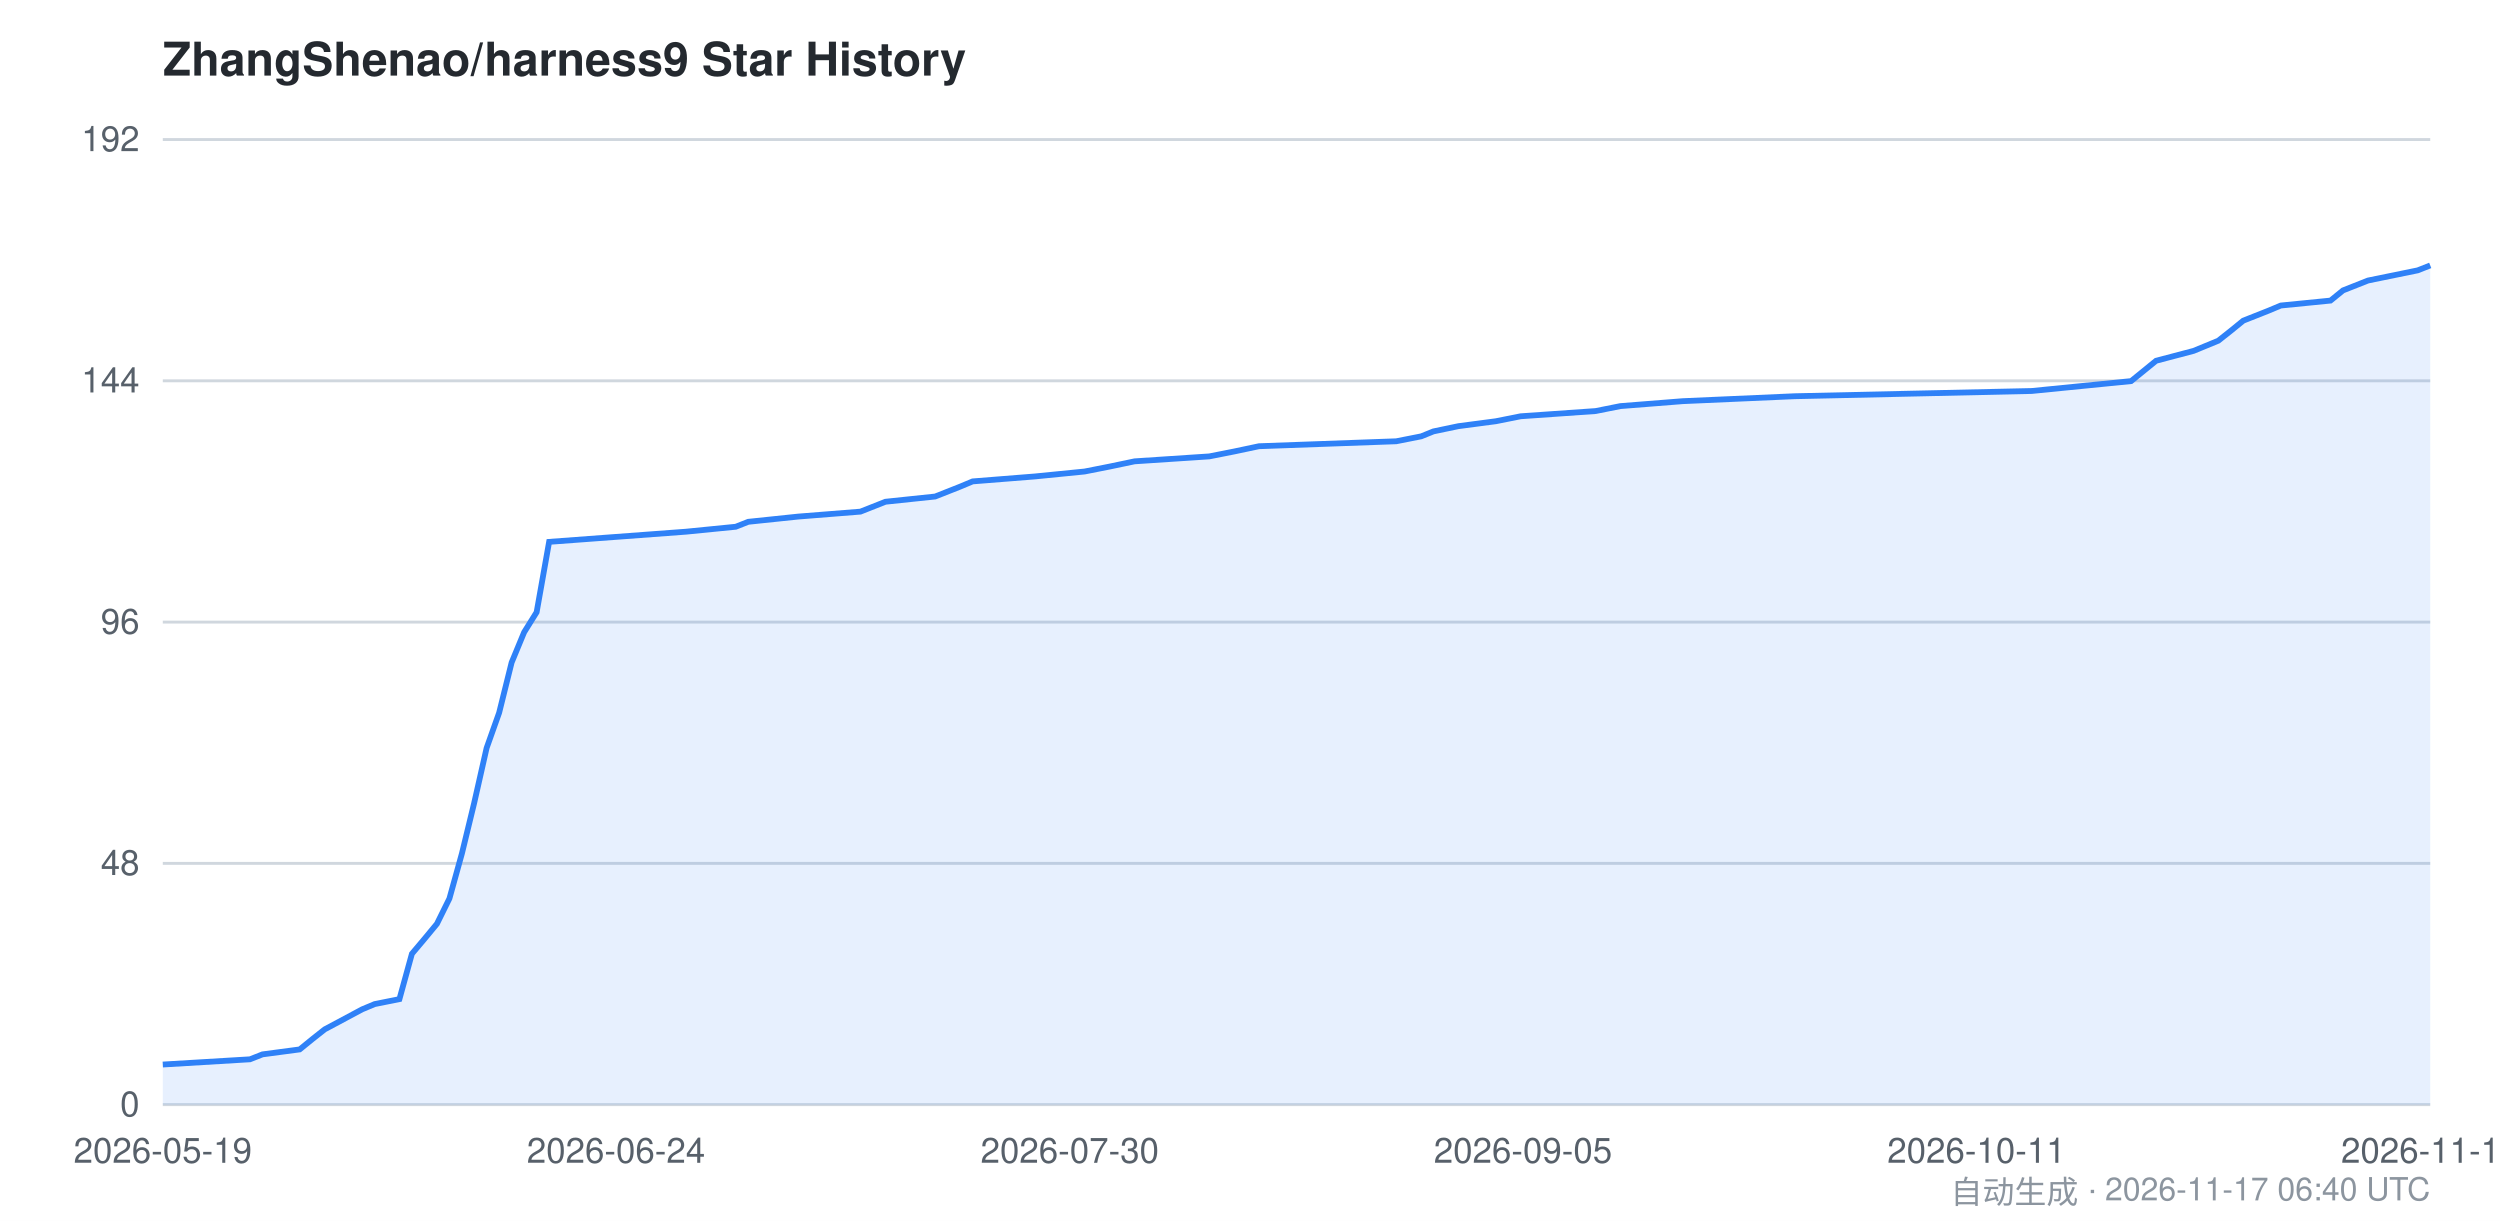
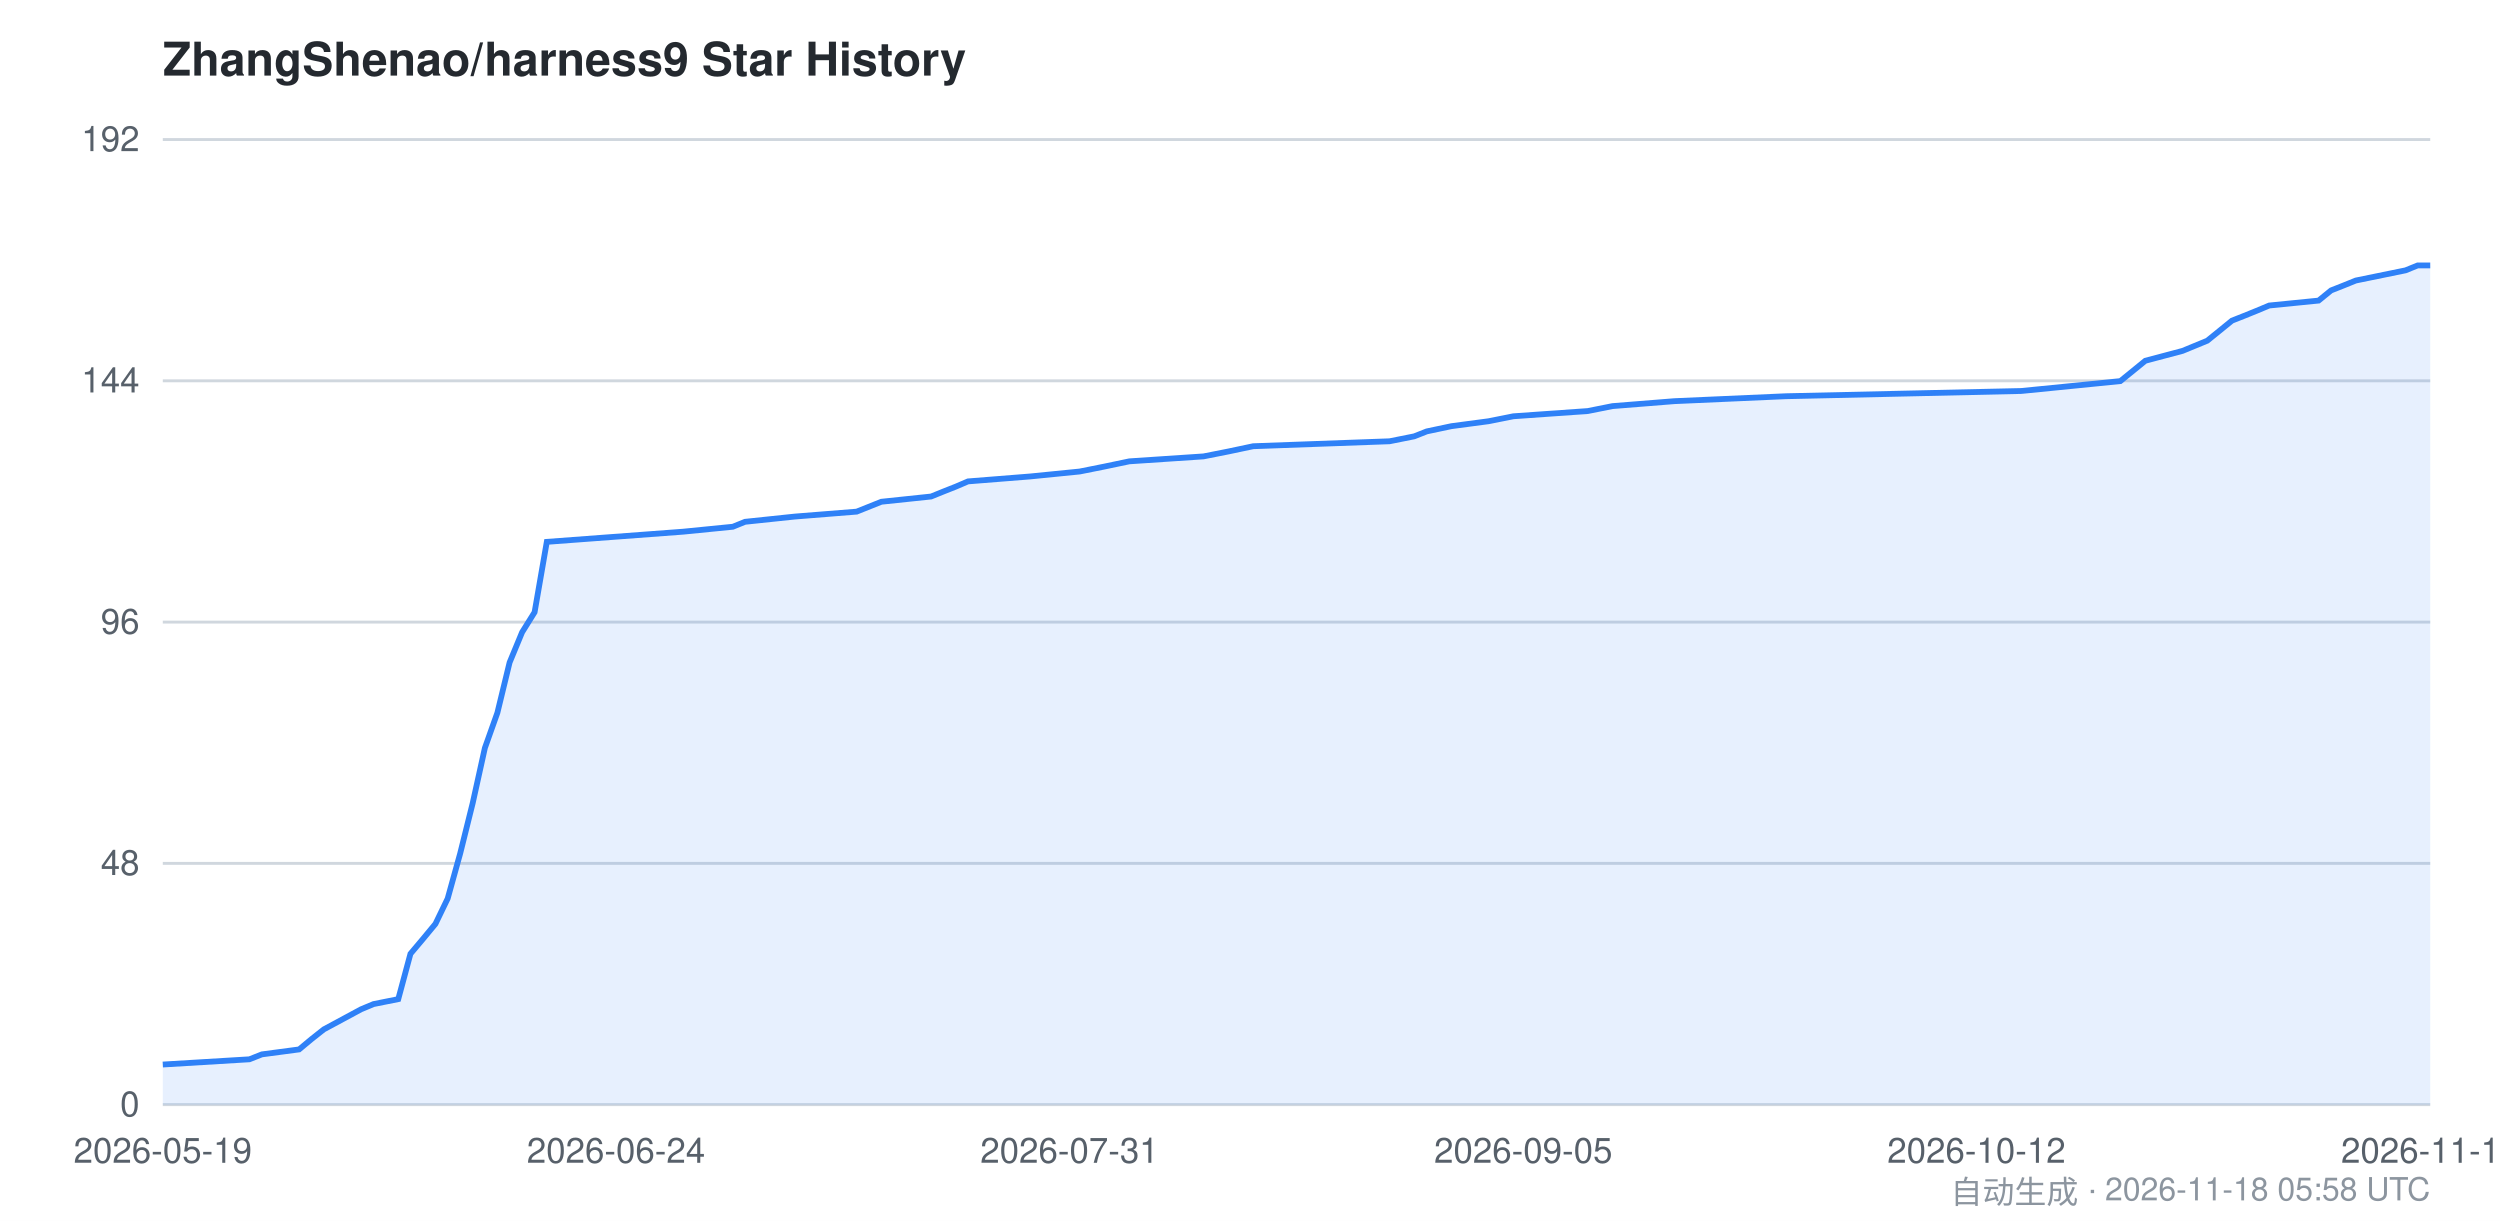
<svg xmlns="http://www.w3.org/2000/svg" viewBox="0 0 860 420" width="860" height="420" font-family="-apple-system,BlinkMacSystemFont,Segoe UI,Helvetica,Arial,sans-serif">
  <style>
    .bg { fill: #ffffff; }
    .grid { stroke: #d0d7de; stroke-width: 1; }
    .axis { fill: #57606a; font-size: 12px; }
    .title { fill: #24292f; font-size: 16px; font-weight: 600; }
    .footer { fill: #8c959f; font-size: 11px; }
    .area { fill: #2f81f7; opacity: 0.12; }
    .line { stroke: #2f81f7; stroke-width: 2; fill: none; }
    @media (prefers-color-scheme: dark) {
      .bg { fill: #0d1117; }
      .grid { stroke: #30363d; }
      .axis { fill: #8b949e; }
      .title { fill: #c9d1d9; }
      .footer { fill: #6e7681; }
      .area { fill: #58a6ff; opacity: 0.15; }
      .line { stroke: #58a6ff; }
    }
  </style>
  <rect class="bg" x="0" y="0" width="860" height="420" />
  <text class="title" x="56" y="26">ZhangShenao/harness9 Star History</text>
  <line class="grid" x1="56" y1="380.0" x2="836" y2="380.0" />
  <line class="grid" x1="56" y1="297.0" x2="836" y2="297.0" />
  <line class="grid" x1="56" y1="214.0" x2="836" y2="214.0" />
  <line class="grid" x1="56" y1="131.0" x2="836" y2="131.0" />
  <line class="grid" x1="56" y1="48.0" x2="836" y2="48.0" />
  <text class="axis" x="48" y="384.0" text-anchor="end">0</text>
  <text class="axis" x="48" y="301.0" text-anchor="end">48</text>
  <text class="axis" x="48" y="218.0" text-anchor="end">96</text>
  <text class="axis" x="48" y="135.0" text-anchor="end">144</text>
  <text class="axis" x="48" y="52.0" text-anchor="end">192</text>
-   <path class="area" d="M 56.0,366.2 L 86.0,364.4 L 90.3,362.7 L 103.1,361.0 L 107.4,357.5 L 111.7,354.1 L 124.6,347.2 L 128.9,345.4 L 137.4,343.7 L 141.7,328.1 L 146.0,323.0 L 150.3,317.8 L 154.6,309.1 L 158.9,293.6 L 163.1,276.3 L 167.4,257.3 L 171.7,245.2 L 176.0,227.9 L 180.3,217.5 L 184.6,210.6 L 188.9,186.4 L 236.0,182.9 L 253.1,181.2 L 257.4,179.5 L 274.6,177.7 L 296.0,176.0 L 304.6,172.6 L 321.7,170.8 L 326.0,169.1 L 330.3,167.4 L 334.6,165.6 L 356.0,163.9 L 373.1,162.2 L 381.7,160.5 L 390.3,158.7 L 416.0,157.0 L 424.6,155.3 L 433.1,153.5 L 480.3,151.8 L 488.9,150.1 L 493.1,148.4 L 501.7,146.6 L 514.6,144.9 L 523.1,143.2 L 548.9,141.4 L 557.4,139.7 L 578.9,138.0 L 617.4,136.3 L 698.9,134.5 L 716.0,132.8 L 733.1,131.1 L 737.4,127.6 L 741.7,124.1 L 754.6,120.7 L 763.1,117.2 L 767.4,113.8 L 771.7,110.3 L 776.0,108.6 L 780.3,106.9 L 784.6,105.1 L 801.7,103.4 L 806.0,99.9 L 810.3,98.2 L 814.6,96.5 L 831.7,93.0 L 836.0,91.3 L 836.0,380.0 L 56.0,380.0 Z" />
-   <path class="line" d="M 56.0,366.2 L 86.0,364.4 L 90.3,362.7 L 103.1,361.0 L 107.4,357.5 L 111.7,354.1 L 124.6,347.2 L 128.9,345.4 L 137.4,343.7 L 141.7,328.1 L 146.0,323.0 L 150.3,317.8 L 154.6,309.1 L 158.9,293.6 L 163.1,276.3 L 167.4,257.3 L 171.7,245.2 L 176.0,227.9 L 180.3,217.5 L 184.6,210.6 L 188.9,186.4 L 236.0,182.9 L 253.1,181.2 L 257.4,179.5 L 274.6,177.7 L 296.0,176.0 L 304.6,172.6 L 321.7,170.8 L 326.0,169.1 L 330.3,167.4 L 334.6,165.6 L 356.0,163.9 L 373.1,162.2 L 381.7,160.5 L 390.3,158.7 L 416.0,157.0 L 424.6,155.3 L 433.1,153.5 L 480.3,151.8 L 488.9,150.1 L 493.1,148.4 L 501.7,146.6 L 514.6,144.9 L 523.1,143.2 L 548.9,141.4 L 557.4,139.7 L 578.9,138.0 L 617.4,136.3 L 698.9,134.5 L 716.0,132.8 L 733.1,131.1 L 737.4,127.6 L 741.7,124.1 L 754.6,120.7 L 763.1,117.2 L 767.4,113.8 L 771.7,110.3 L 776.0,108.6 L 780.3,106.9 L 784.6,105.1 L 801.7,103.4 L 806.0,99.9 L 810.3,98.2 L 814.6,96.5 L 831.7,93.0 L 836.0,91.3" />
+   <path class="area" d="M 56.0,366.2 L 85.8,364.4 L 90.1,362.7 L 102.9,361.0 L 107.1,357.5 L 111.4,354.1 L 124.2,347.2 L 128.5,345.4 L 137.0,343.7 L 141.2,328.1 L 145.5,323.0 L 149.8,317.8 L 154.0,309.1 L 158.3,293.6 L 162.6,276.3 L 166.8,257.3 L 171.1,245.2 L 175.3,227.9 L 179.6,217.5 L 183.9,210.6 L 188.1,186.4 L 235.0,182.9 L 252.1,181.2 L 256.3,179.5 L 273.4,177.7 L 294.7,176.0 L 303.2,172.6 L 320.3,170.8 L 324.5,169.1 L 328.8,167.4 L 333.0,165.6 L 354.4,163.9 L 371.4,162.2 L 379.9,160.5 L 388.5,158.7 L 414.0,157.0 L 422.6,155.3 L 431.1,153.5 L 478.0,151.8 L 486.5,150.1 L 490.8,148.4 L 499.3,146.6 L 512.1,144.9 L 520.6,143.2 L 546.2,141.4 L 554.7,139.7 L 576.0,138.0 L 614.4,136.3 L 695.3,134.5 L 712.4,132.8 L 729.4,131.1 L 733.7,127.6 L 738.0,124.1 L 750.8,120.7 L 759.3,117.2 L 763.5,113.8 L 767.8,110.3 L 772.1,108.6 L 776.3,106.9 L 780.6,105.1 L 797.6,103.4 L 801.9,99.9 L 806.2,98.2 L 810.4,96.5 L 827.5,93.0 L 831.7,91.3 L 836.0,91.3 L 836.0,380.0 L 56.0,380.0 Z" />
+   <path class="line" d="M 56.0,366.2 L 85.8,364.4 L 90.1,362.7 L 102.9,361.0 L 107.1,357.5 L 111.4,354.1 L 124.2,347.2 L 128.5,345.4 L 137.0,343.7 L 141.2,328.1 L 145.5,323.0 L 149.8,317.8 L 154.0,309.1 L 158.3,293.6 L 162.6,276.3 L 166.8,257.3 L 171.1,245.2 L 175.3,227.9 L 179.6,217.5 L 183.9,210.6 L 188.1,186.4 L 235.0,182.9 L 252.1,181.2 L 256.3,179.5 L 273.4,177.7 L 294.7,176.0 L 303.2,172.6 L 320.3,170.8 L 324.5,169.1 L 328.8,167.4 L 333.0,165.6 L 354.4,163.9 L 371.4,162.2 L 379.9,160.5 L 388.5,158.7 L 414.0,157.0 L 422.6,155.3 L 431.1,153.5 L 478.0,151.8 L 486.5,150.1 L 490.8,148.4 L 499.3,146.6 L 512.1,144.9 L 520.6,143.2 L 546.2,141.4 L 554.7,139.7 L 576.0,138.0 L 614.4,136.3 L 695.3,134.5 L 712.4,132.8 L 729.4,131.1 L 733.7,127.6 L 738.0,124.1 L 750.8,120.7 L 759.3,117.2 L 763.5,113.8 L 767.8,110.3 L 772.1,108.6 L 776.3,106.9 L 780.6,105.1 L 797.6,103.4 L 801.9,99.9 L 806.2,98.2 L 810.4,96.5 L 827.5,93.0 L 831.7,91.3 L 836.0,91.3" />
  <text class="axis" x="56.0" y="400" text-anchor="middle">2026-05-19</text>
  <text class="axis" x="211.9" y="400" text-anchor="middle">2026-06-24</text>
-   <text class="axis" x="368.0" y="400" text-anchor="middle">2026-07-30</text>
-   <text class="axis" x="523.9" y="400" text-anchor="middle">2026-09-05</text>
-   <text class="axis" x="679.9" y="400" text-anchor="middle">2026-10-11</text>
-   <text class="axis" x="836.0" y="400" text-anchor="middle">2026-11-17</text>
-   <text class="footer" x="836" y="414" text-anchor="end">自动生成 · 2026-11-17 06:40 UTC</text>
+   <text class="axis" x="367.9" y="400" text-anchor="middle">2026-07-31</text>
+   <text class="axis" x="524.0" y="400" text-anchor="middle">2026-09-05</text>
+   <text class="axis" x="679.9" y="400" text-anchor="middle">2026-10-12</text>
+   <text class="axis" x="836.0" y="400" text-anchor="middle">2026-11-18</text>
+   <text class="footer" x="836" y="414" text-anchor="end">自动生成 · 2026-11-18 05:58 UTC</text>
</svg>
